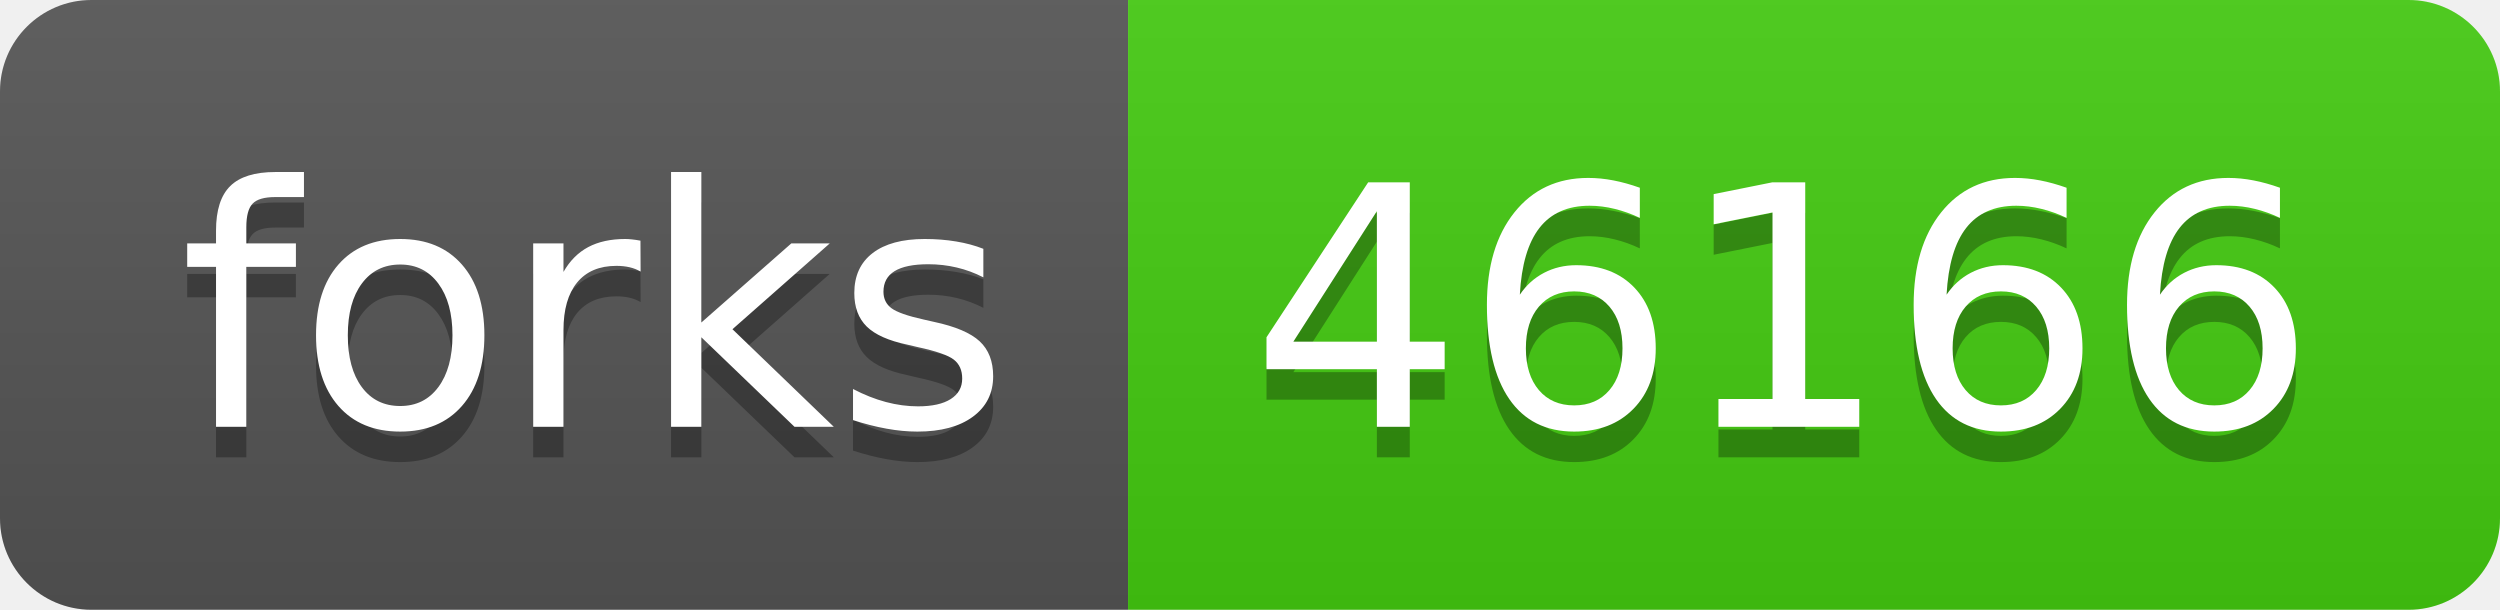
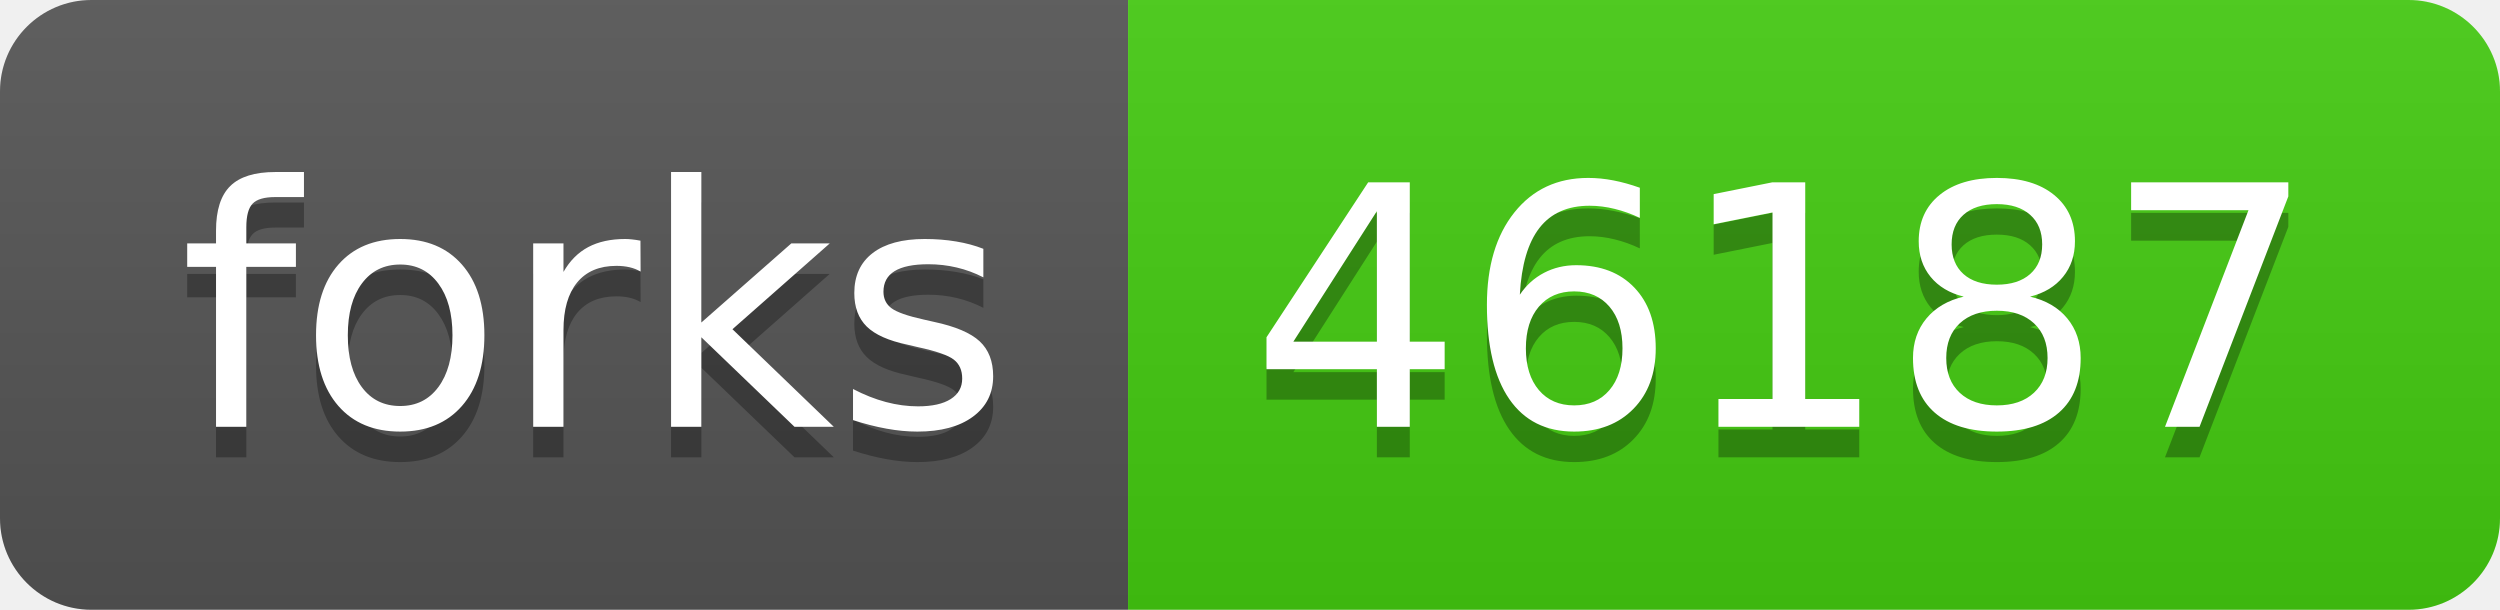
- <svg xmlns="http://www.w3.org/2000/svg" width="82" height="20" role="img" aria-label="forks: 46166">
+ <svg xmlns="http://www.w3.org/2000/svg" width="82" height="20" role="img" aria-label="forks: 46187">
  <linearGradient id="s" x2="0" y2="100%">
    <stop offset="0" stop-color="#bbb" stop-opacity=".1" />
    <stop offset="1" stop-opacity=".1" />
  </linearGradient>
  <clipPath id="r">
    <rect width="82" height="20" rx="3" fill="#fff" />
  </clipPath>
  <g clip-path="url(#r)">
    <rect width="37" height="20" fill="#555" />
    <rect x="37" width="45" height="20" fill="#4c1" />
    <rect width="82" height="20" fill="url(#s)" />
  </g>
  <g fill="#fff" text-anchor="middle" font-family="Verdana,Geneva,DejaVu Sans,sans-serif" text-rendering="geometricPrecision" font-size="110">
    <text aria-hidden="true" x="195" y="150" fill="#010101" fill-opacity=".3" transform="scale(.1)" textLength="270">forks</text>
    <text x="195" y="140" transform="scale(.1)" fill="#fff" textLength="270">forks</text>
-     <text aria-hidden="true" x="585" y="150" fill="#010101" fill-opacity=".3" transform="scale(.1)" textLength="350">46166</text>
-     <text x="585" y="140" transform="scale(.1)" fill="#fff" textLength="350">46166</text>
+     <text aria-hidden="true" x="585" y="150" fill="#010101" fill-opacity=".3" transform="scale(.1)" textLength="350">46187</text>
+     <text x="585" y="140" transform="scale(.1)" fill="#fff" textLength="350">46187</text>
  </g>
</svg>
